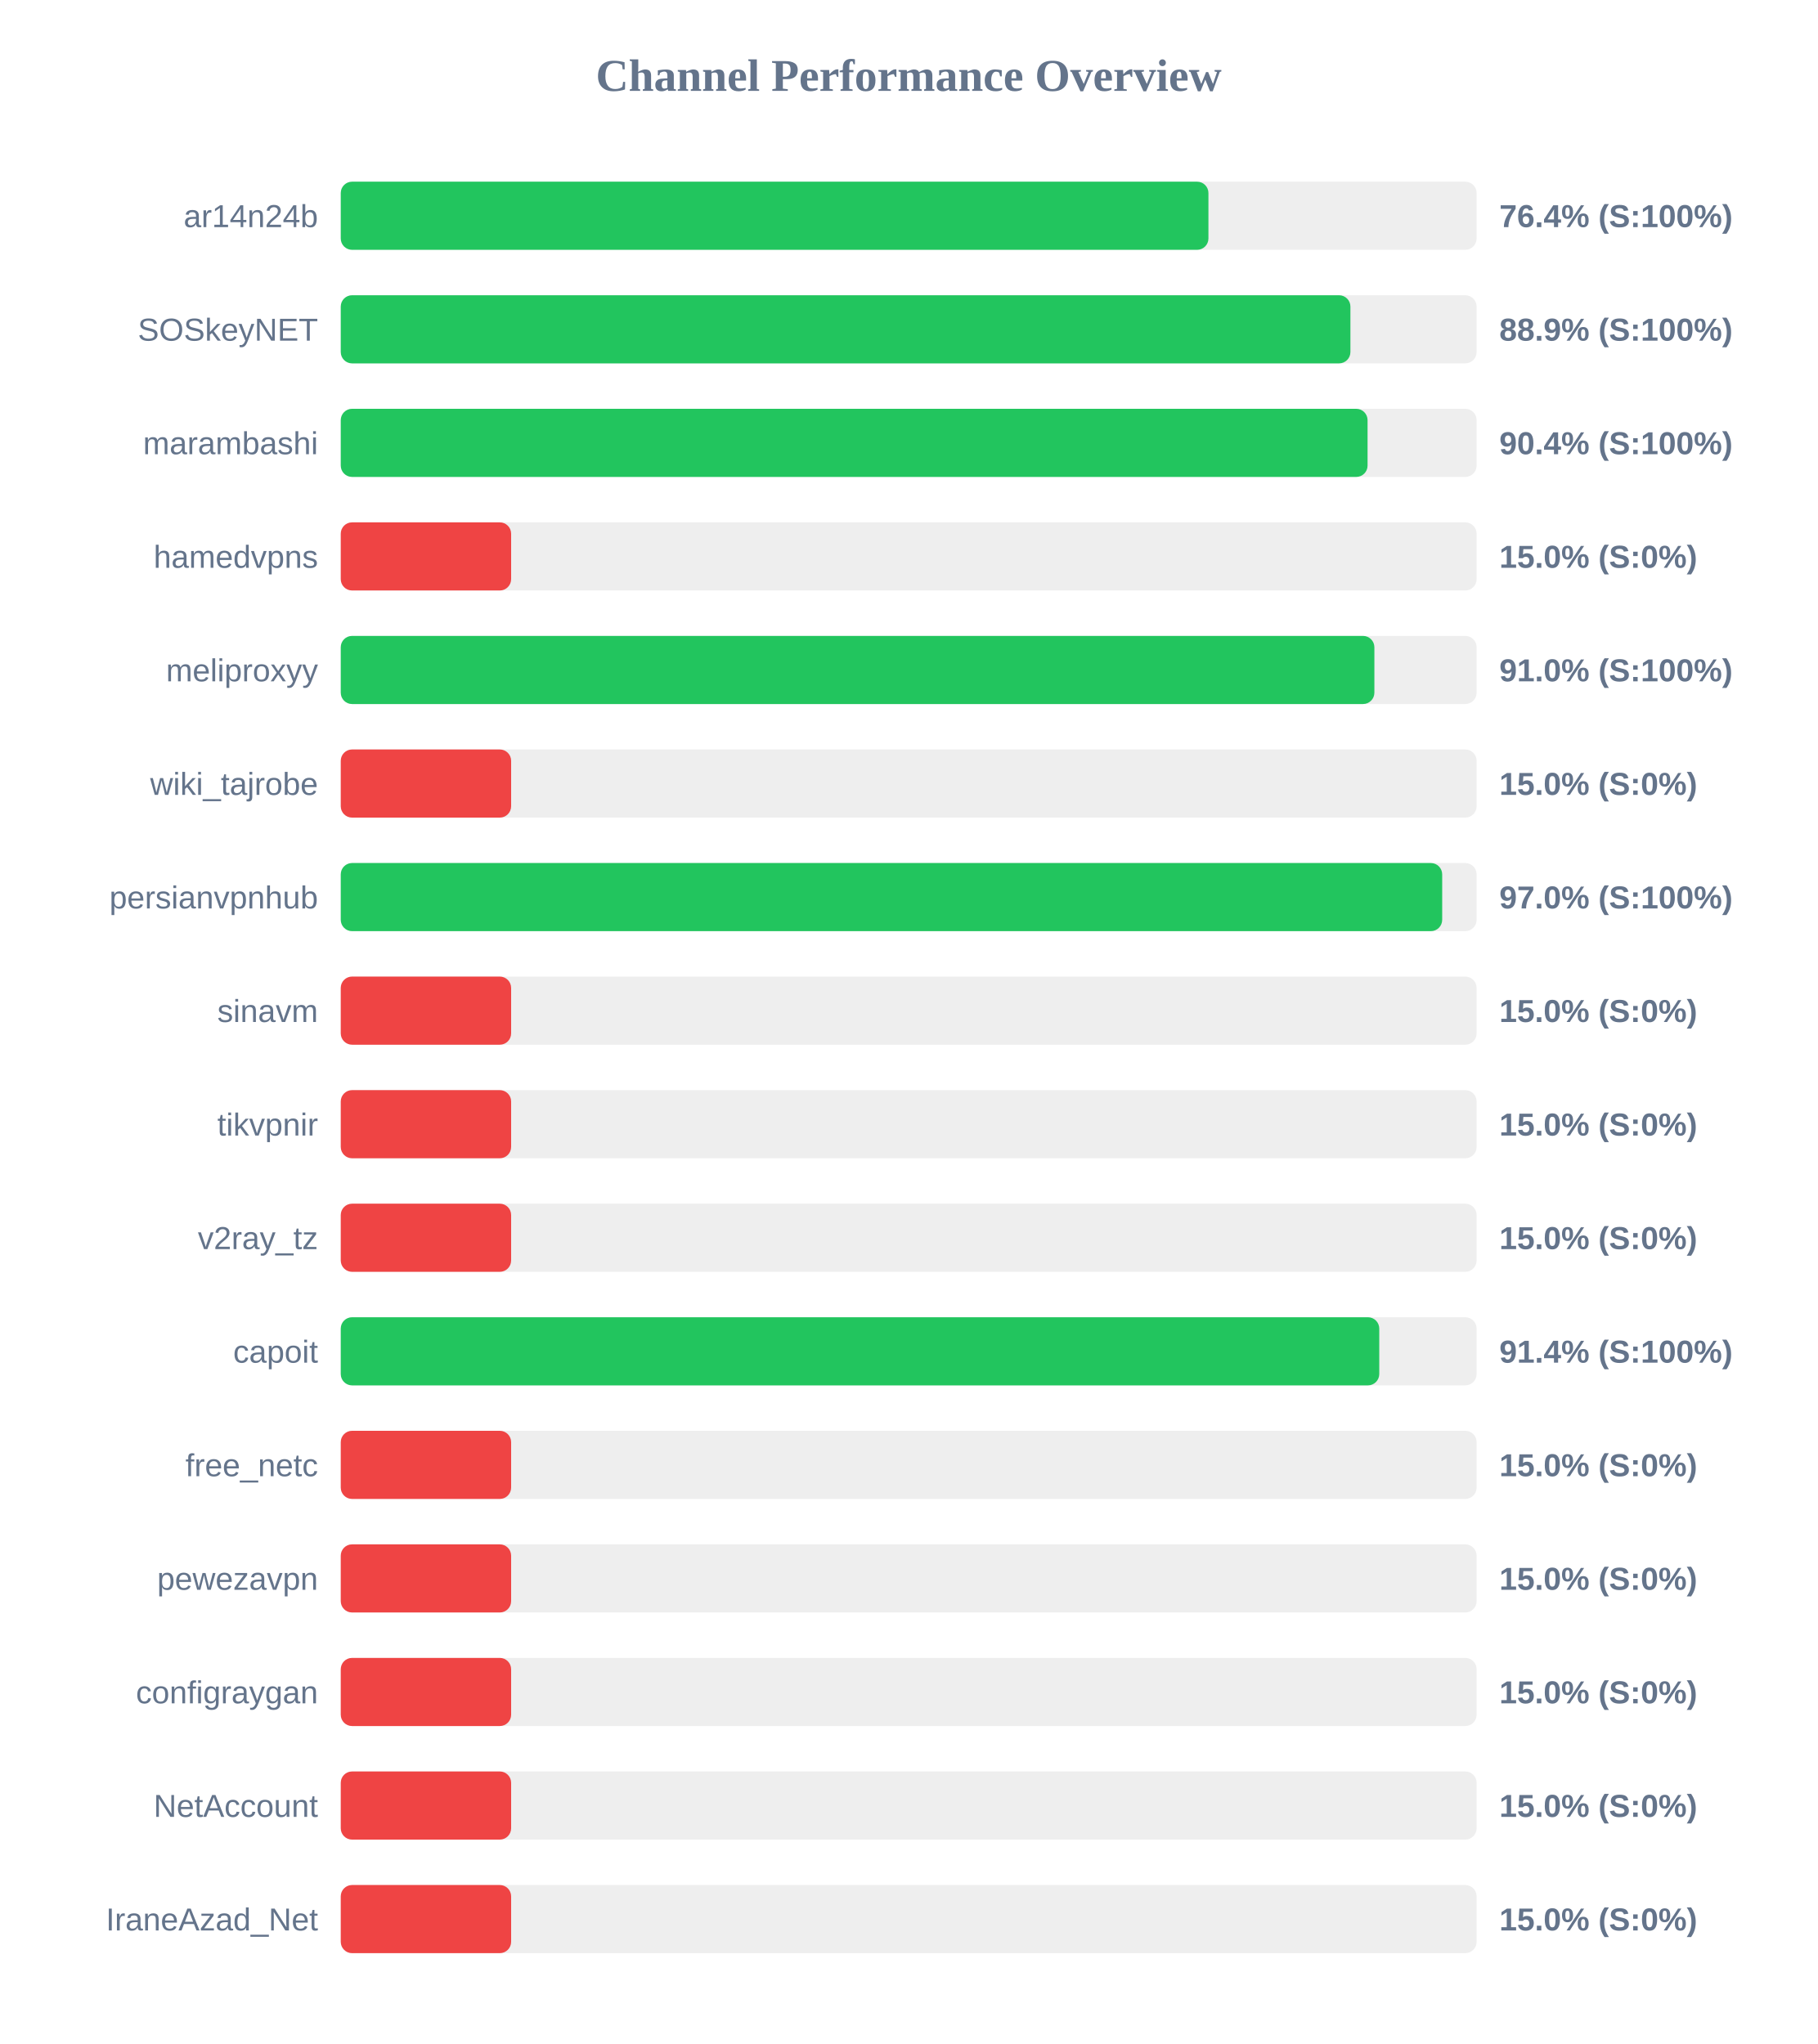
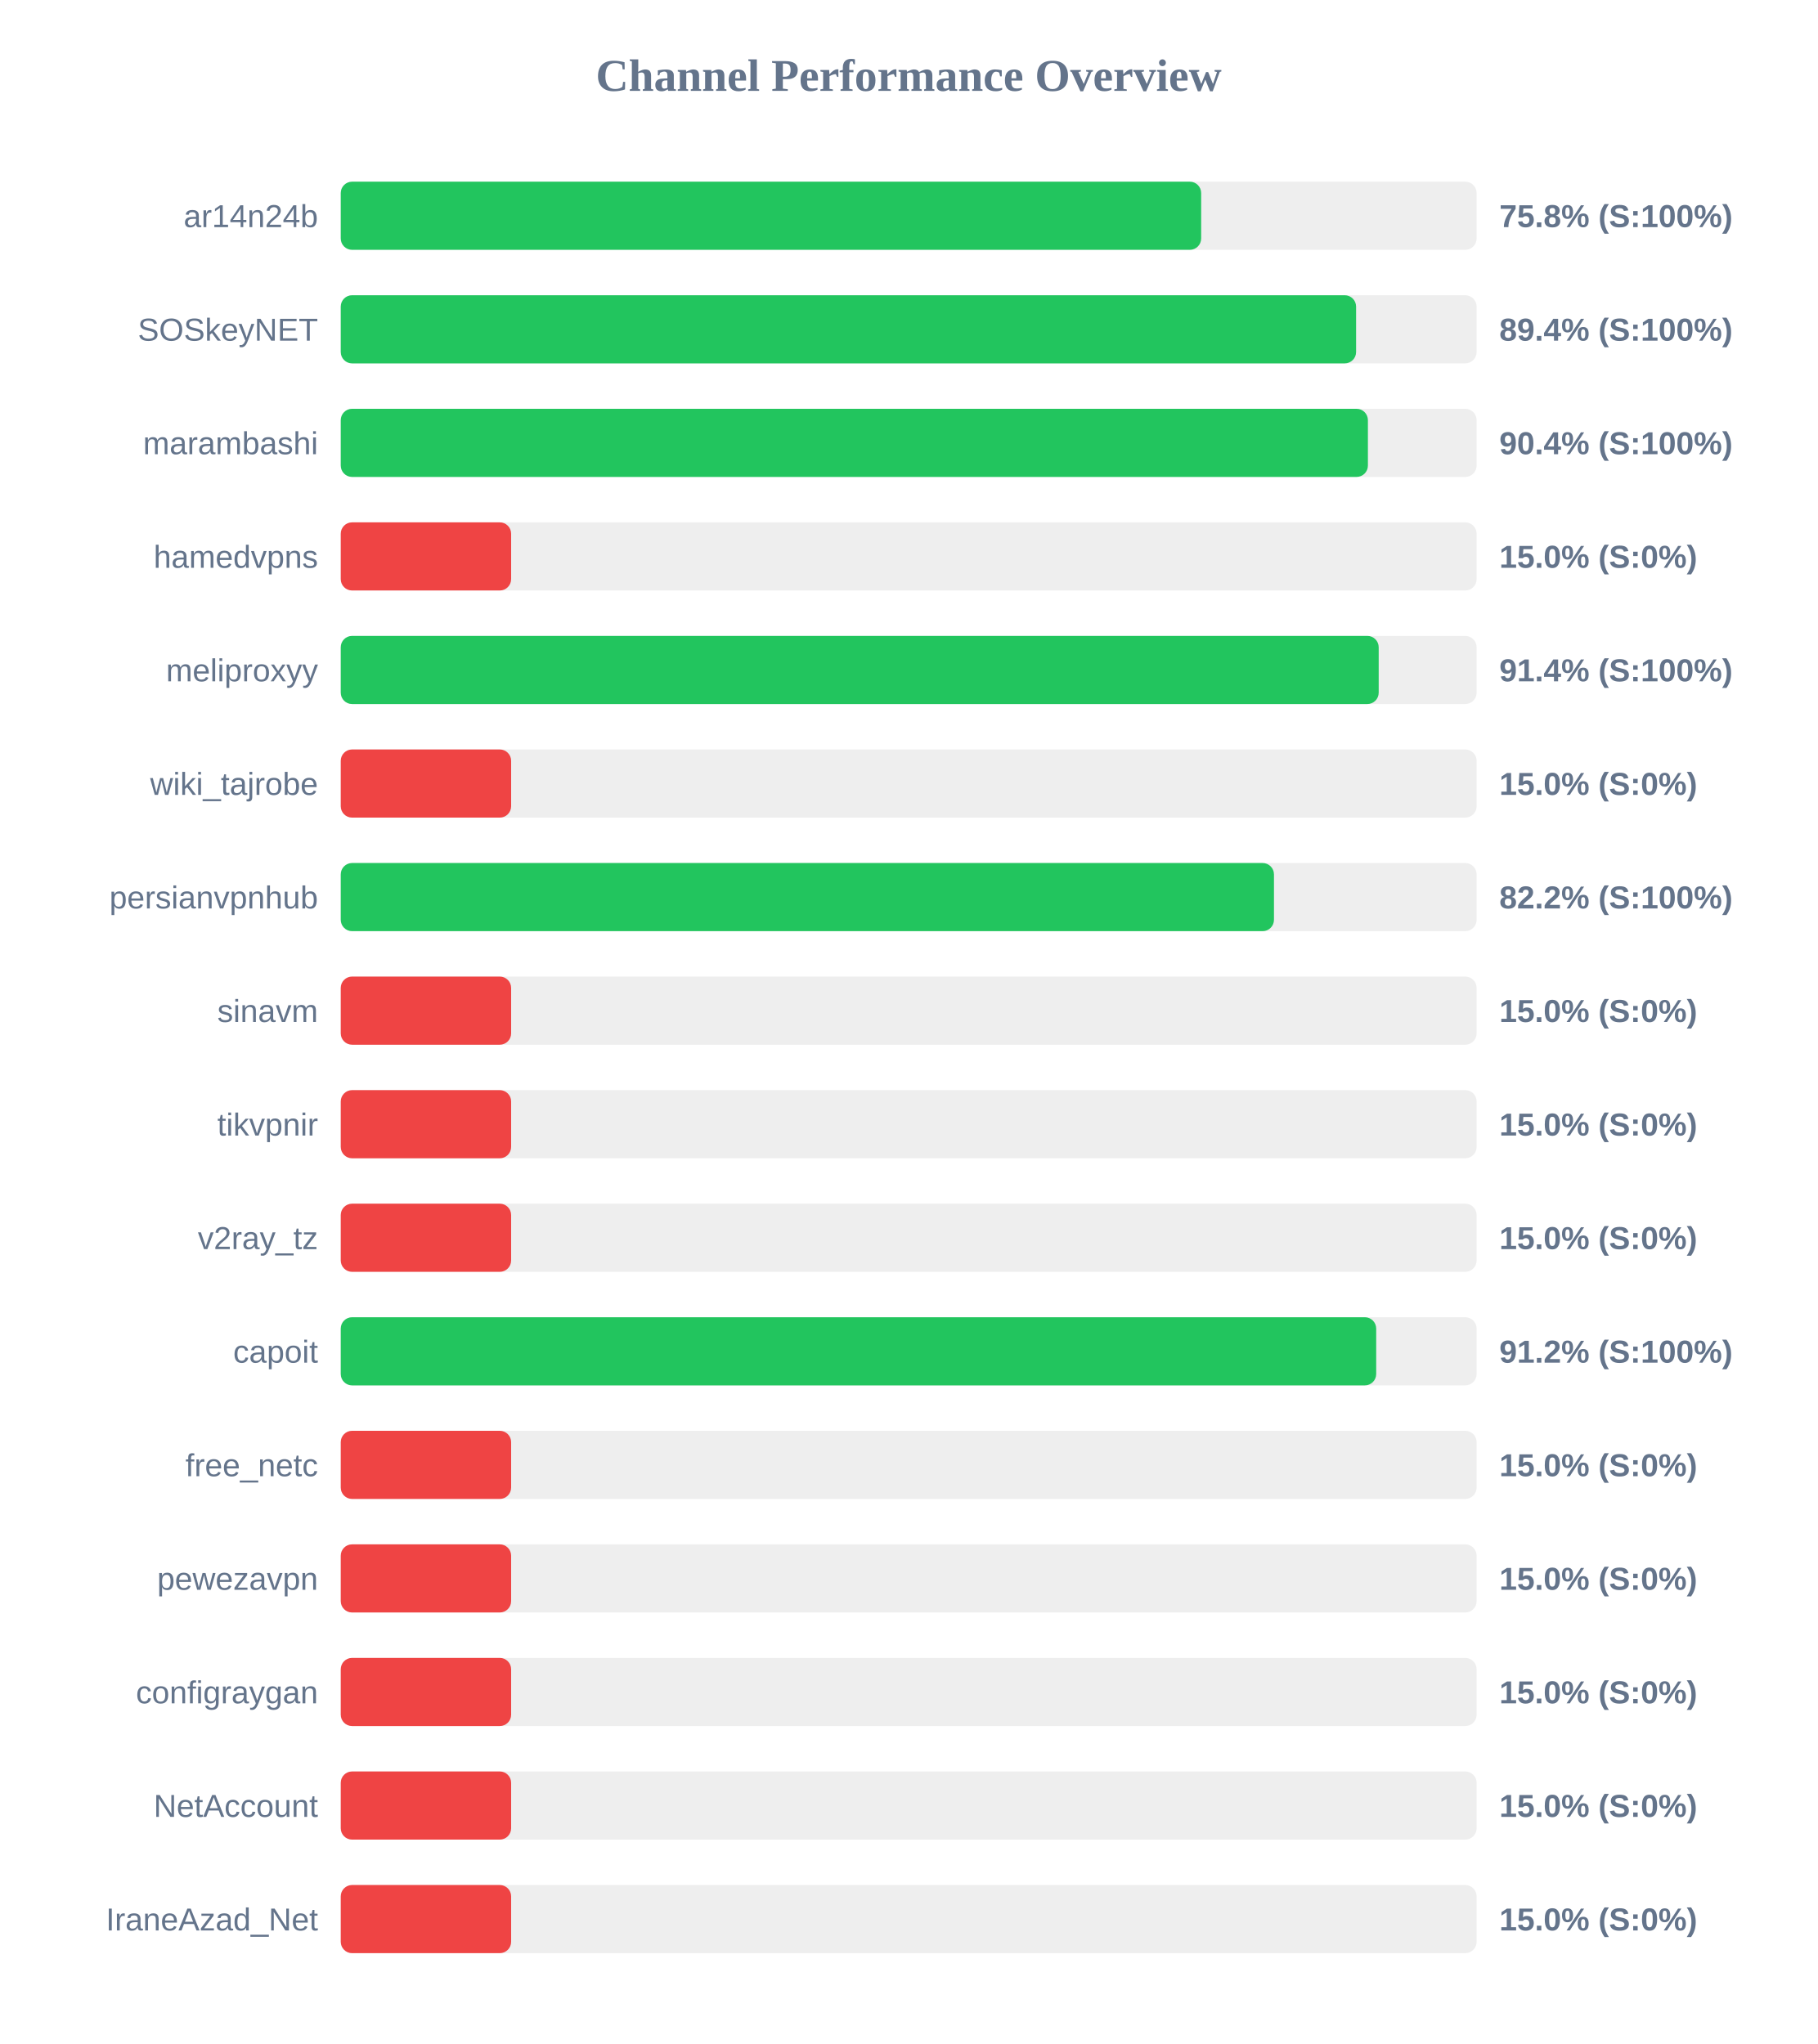
<svg xmlns="http://www.w3.org/2000/svg" width="800" height="900" version="1.1">
  <style>
        .row { font: 14px Arial; fill: #64748b; }
        .score { font: bold 14px Arial; fill: #64748b; }
    </style>
  <text x="400" y="40" text-anchor="middle" font-size="20px" font-weight="bold" fill="#64748b">Channel Performance Overview</text>
  <rect x="150" y="80" width="500" height="30" fill="#eee" rx="5" />
-   <rect x="150" y="80" width="381.95" height="30" fill="#22c55e" rx="5" />
+   <rect x="150" y="80" width="378.75" height="30" fill="#22c55e" rx="5" />
  <text x="140" y="100" text-anchor="end" class="row">ar14n24b</text>
-   <text x="660" y="100" text-anchor="start" class="score">76.4% (S:100%)</text>
+   <text x="660" y="100" text-anchor="start" class="score">75.8% (S:100%)</text>
  <rect x="150" y="130" width="500" height="30" fill="#eee" rx="5" />
-   <rect x="150" y="130" width="444.45" height="30" fill="#22c55e" rx="5" />
+   <rect x="150" y="130" width="446.95" height="30" fill="#22c55e" rx="5" />
  <text x="140" y="150" text-anchor="end" class="row">SOSkeyNET</text>
-   <text x="660" y="150" text-anchor="start" class="score">88.9% (S:100%)</text>
+   <text x="660" y="150" text-anchor="start" class="score">89.4% (S:100%)</text>
  <rect x="150" y="180" width="500" height="30" fill="#eee" rx="5" />
-   <rect x="150" y="180" width="452.0" height="30" fill="#22c55e" rx="5" />
+   <rect x="150" y="180" width="452.15" height="30" fill="#22c55e" rx="5" />
  <text x="140" y="200" text-anchor="end" class="row">marambashi</text>
  <text x="660" y="200" text-anchor="start" class="score">90.4% (S:100%)</text>
  <rect x="150" y="230" width="500" height="30" fill="#eee" rx="5" />
  <rect x="150" y="230" width="75.0" height="30" fill="#ef4444" rx="5" />
  <text x="140" y="250" text-anchor="end" class="row">hamedvpns</text>
  <text x="660" y="250" text-anchor="start" class="score">15.0% (S:0%)</text>
  <rect x="150" y="280" width="500" height="30" fill="#eee" rx="5" />
-   <rect x="150" y="280" width="455.0" height="30" fill="#22c55e" rx="5" />
+   <rect x="150" y="280" width="456.9" height="30" fill="#22c55e" rx="5" />
  <text x="140" y="300" text-anchor="end" class="row">meliproxyy</text>
-   <text x="660" y="300" text-anchor="start" class="score">91.0% (S:100%)</text>
+   <text x="660" y="300" text-anchor="start" class="score">91.4% (S:100%)</text>
  <rect x="150" y="330" width="500" height="30" fill="#eee" rx="5" />
  <rect x="150" y="330" width="75.0" height="30" fill="#ef4444" rx="5" />
  <text x="140" y="350" text-anchor="end" class="row">wiki_tajrobe</text>
  <text x="660" y="350" text-anchor="start" class="score">15.0% (S:0%)</text>
  <rect x="150" y="380" width="500" height="30" fill="#eee" rx="5" />
-   <rect x="150" y="380" width="484.85" height="30" fill="#22c55e" rx="5" />
+   <rect x="150" y="380" width="410.8" height="30" fill="#22c55e" rx="5" />
  <text x="140" y="400" text-anchor="end" class="row">persianvpnhub</text>
-   <text x="660" y="400" text-anchor="start" class="score">97.0% (S:100%)</text>
+   <text x="660" y="400" text-anchor="start" class="score">82.2% (S:100%)</text>
  <rect x="150" y="430" width="500" height="30" fill="#eee" rx="5" />
  <rect x="150" y="430" width="75.0" height="30" fill="#ef4444" rx="5" />
  <text x="140" y="450" text-anchor="end" class="row">sinavm</text>
  <text x="660" y="450" text-anchor="start" class="score">15.0% (S:0%)</text>
  <rect x="150" y="480" width="500" height="30" fill="#eee" rx="5" />
  <rect x="150" y="480" width="75.0" height="30" fill="#ef4444" rx="5" />
  <text x="140" y="500" text-anchor="end" class="row">tikvpnir</text>
  <text x="660" y="500" text-anchor="start" class="score">15.0% (S:0%)</text>
  <rect x="150" y="530" width="500" height="30" fill="#eee" rx="5" />
  <rect x="150" y="530" width="75.0" height="30" fill="#ef4444" rx="5" />
  <text x="140" y="550" text-anchor="end" class="row">v2ray_tz</text>
  <text x="660" y="550" text-anchor="start" class="score">15.0% (S:0%)</text>
  <rect x="150" y="580" width="500" height="30" fill="#eee" rx="5" />
-   <rect x="150" y="580" width="457.15" height="30" fill="#22c55e" rx="5" />
+   <rect x="150" y="580" width="455.8" height="30" fill="#22c55e" rx="5" />
  <text x="140" y="600" text-anchor="end" class="row">capoit</text>
-   <text x="660" y="600" text-anchor="start" class="score">91.4% (S:100%)</text>
+   <text x="660" y="600" text-anchor="start" class="score">91.2% (S:100%)</text>
  <rect x="150" y="630" width="500" height="30" fill="#eee" rx="5" />
  <rect x="150" y="630" width="75.0" height="30" fill="#ef4444" rx="5" />
  <text x="140" y="650" text-anchor="end" class="row">free_netc</text>
  <text x="660" y="650" text-anchor="start" class="score">15.0% (S:0%)</text>
  <rect x="150" y="680" width="500" height="30" fill="#eee" rx="5" />
  <rect x="150" y="680" width="75.0" height="30" fill="#ef4444" rx="5" />
  <text x="140" y="700" text-anchor="end" class="row">pewezavpn</text>
  <text x="660" y="700" text-anchor="start" class="score">15.0% (S:0%)</text>
  <rect x="150" y="730" width="500" height="30" fill="#eee" rx="5" />
  <rect x="150" y="730" width="75.0" height="30" fill="#ef4444" rx="5" />
  <text x="140" y="750" text-anchor="end" class="row">configraygan</text>
  <text x="660" y="750" text-anchor="start" class="score">15.0% (S:0%)</text>
  <rect x="150" y="780" width="500" height="30" fill="#eee" rx="5" />
  <rect x="150" y="780" width="75.0" height="30" fill="#ef4444" rx="5" />
  <text x="140" y="800" text-anchor="end" class="row">NetAccount</text>
  <text x="660" y="800" text-anchor="start" class="score">15.0% (S:0%)</text>
  <rect x="150" y="830" width="500" height="30" fill="#eee" rx="5" />
  <rect x="150" y="830" width="75.0" height="30" fill="#ef4444" rx="5" />
  <text x="140" y="850" text-anchor="end" class="row">IraneAzad_Net</text>
  <text x="660" y="850" text-anchor="start" class="score">15.0% (S:0%)</text>
</svg>
